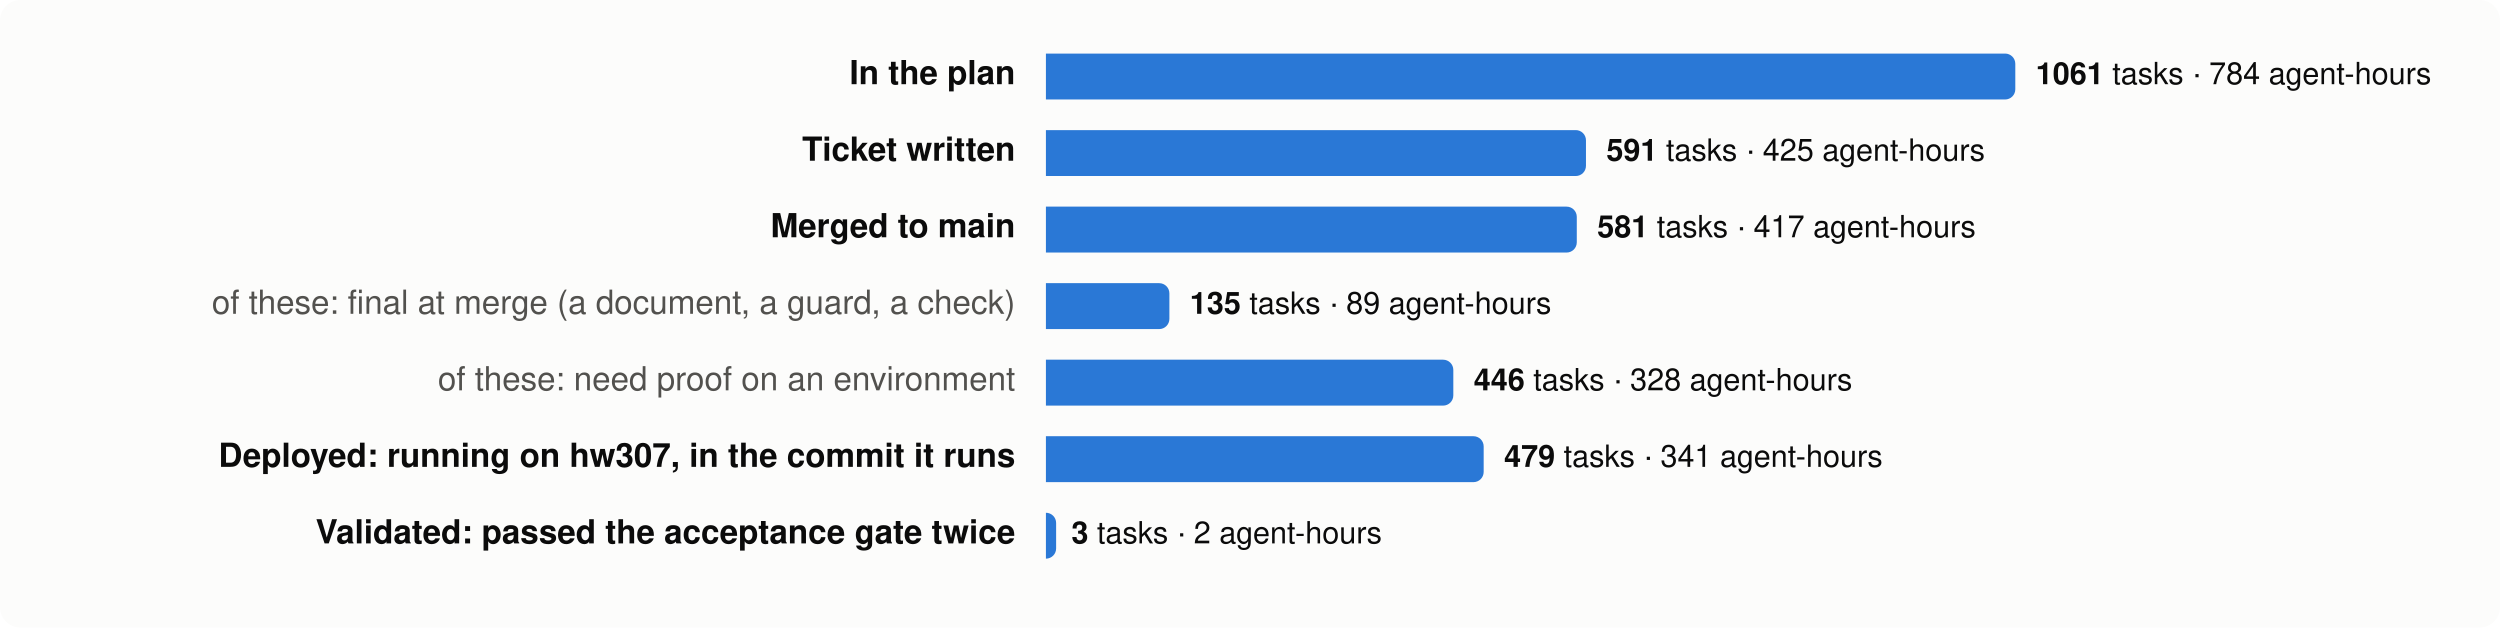
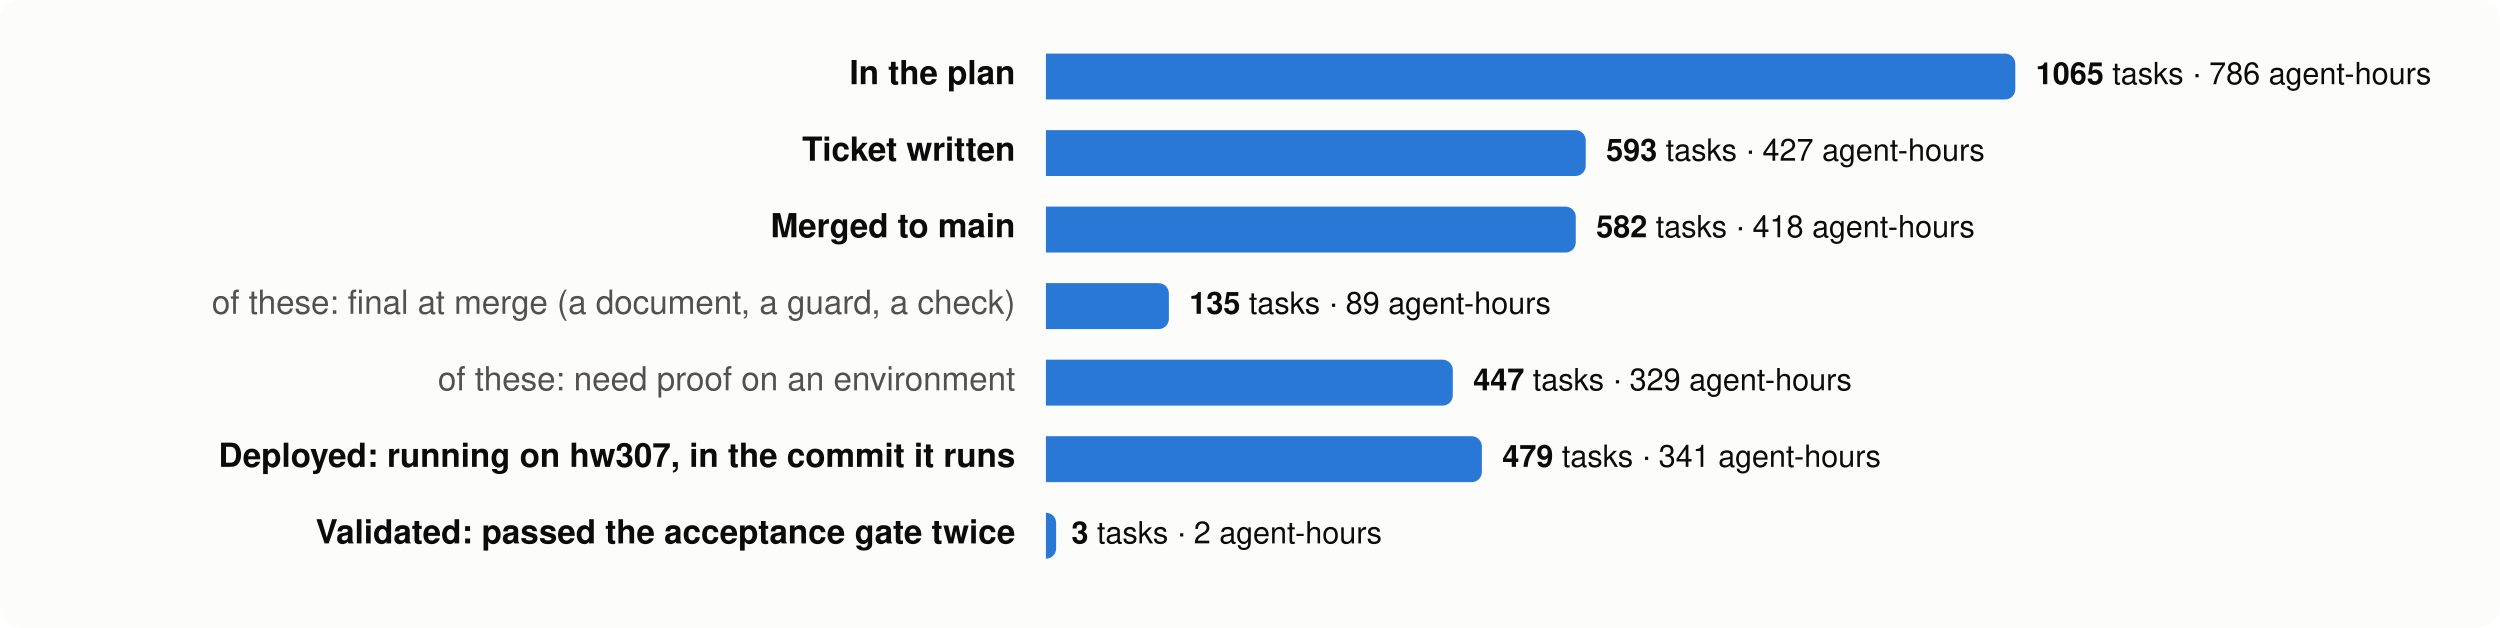
<svg xmlns="http://www.w3.org/2000/svg" viewBox="0 0 980 246" width="980" height="246" font-family="system-ui,-apple-system,Segoe UI,Helvetica,Arial,sans-serif" font-size="13">
  <rect width="980" height="246" rx="8" fill="#fcfcfb" />
  <text x="398" y="33" text-anchor="end" fill="#0b0b0b" font-weight="600">In the plan</text>
  <path d="M410,21 h376.0 a4,4 0 0 1 4,4 v10 a4,4 0 0 1 -4,4 h-376.0 z" fill="#2a78d6" />
  <text x="798.0" y="33" fill="#0b0b0b" font-size="12">
-     <tspan font-weight="600">1061</tspan> tasks · 784 agent-hours</text>
+     <tspan font-weight="600">1065</tspan> tasks · 786 agent-hours</text>
  <text x="398" y="63" text-anchor="end" fill="#0b0b0b" font-weight="600">Ticket written</text>
-   <path d="M410,51 h207.7 a4,4 0 0 1 4,4 v10 a4,4 0 0 1 -4,4 h-207.7 z" fill="#2a78d6" />
-   <text x="629.7" y="63" fill="#0b0b0b" font-size="12">
-     <tspan font-weight="600">591</tspan> tasks · 425 agent-hours</text>
+   <path d="M410,51 h207.6 a4,4 0 0 1 4,4 v10 a4,4 0 0 1 -4,4 h-207.6 z" fill="#2a78d6" />
+   <text x="629.6" y="63" fill="#0b0b0b" font-size="12">
+     <tspan font-weight="600">593</tspan> tasks · 427 agent-hours</text>
  <text x="398" y="93" text-anchor="end" fill="#0b0b0b" font-weight="600">Merged to main</text>
-   <path d="M410,81 h204.1 a4,4 0 0 1 4,4 v10 a4,4 0 0 1 -4,4 h-204.1 z" fill="#2a78d6" />
-   <text x="626.1" y="93" fill="#0b0b0b" font-size="12">
-     <tspan font-weight="600">581</tspan> tasks · 417 agent-hours</text>
+   <path d="M410,81 h203.7 a4,4 0 0 1 4,4 v10 a4,4 0 0 1 -4,4 h-203.7 z" fill="#2a78d6" />
+   <text x="625.7" y="93" fill="#0b0b0b" font-size="12">
+     <tspan font-weight="600">582</tspan> tasks · 418 agent-hours</text>
  <text x="398" y="123" text-anchor="end" fill="#52514e" font-weight="400">of these: final at merge (a document, a guard, a check)</text>
-   <path d="M410,111 h44.4 a4,4 0 0 1 4,4 v10 a4,4 0 0 1 -4,4 h-44.4 z" fill="#2a78d6" />
-   <text x="466.4" y="123" fill="#0b0b0b" font-size="12">
+   <path d="M410,111 h44.2 a4,4 0 0 1 4,4 v10 a4,4 0 0 1 -4,4 h-44.2 z" fill="#2a78d6" />
+   <text x="466.2" y="123" fill="#0b0b0b" font-size="12">
    <tspan font-weight="600">135</tspan> tasks · 89 agent-hours</text>
  <text x="398" y="153" text-anchor="end" fill="#52514e" font-weight="400">of these: need proof on an environment</text>
-   <path d="M410,141 h155.7 a4,4 0 0 1 4,4 v10 a4,4 0 0 1 -4,4 h-155.7 z" fill="#2a78d6" />
-   <text x="577.7" y="153" fill="#0b0b0b" font-size="12">
-     <tspan font-weight="600">446</tspan> tasks · 328 agent-hours</text>
+   <path d="M410,141 h155.5 a4,4 0 0 1 4,4 v10 a4,4 0 0 1 -4,4 h-155.5 z" fill="#2a78d6" />
+   <text x="577.5" y="153" fill="#0b0b0b" font-size="12">
+     <tspan font-weight="600">447</tspan> tasks · 329 agent-hours</text>
  <text x="398" y="183" text-anchor="end" fill="#0b0b0b" font-weight="600">Deployed: running on hw307, in the commit it runs</text>
-   <path d="M410,171 h167.6 a4,4 0 0 1 4,4 v10 a4,4 0 0 1 -4,4 h-167.6 z" fill="#2a78d6" />
-   <text x="589.6" y="183" fill="#0b0b0b" font-size="12">
+   <path d="M410,171 h166.9 a4,4 0 0 1 4,4 v10 a4,4 0 0 1 -4,4 h-166.9 z" fill="#2a78d6" />
+   <text x="588.9" y="183" fill="#0b0b0b" font-size="12">
    <tspan font-weight="600">479</tspan> tasks · 341 agent-hours</text>
  <text x="398" y="213" text-anchor="end" fill="#0b0b0b" font-weight="600">Validated: passed the acceptance gate twice</text>
  <path d="M410,201 h0.0 a4,4 0 0 1 4,4 v10 a4,4 0 0 1 -4,4 h-0.0 z" fill="#2a78d6" />
  <text x="420.0" y="213" fill="#0b0b0b" font-size="12">
    <tspan font-weight="600">3</tspan> tasks · 2 agent-hours</text>
</svg>
